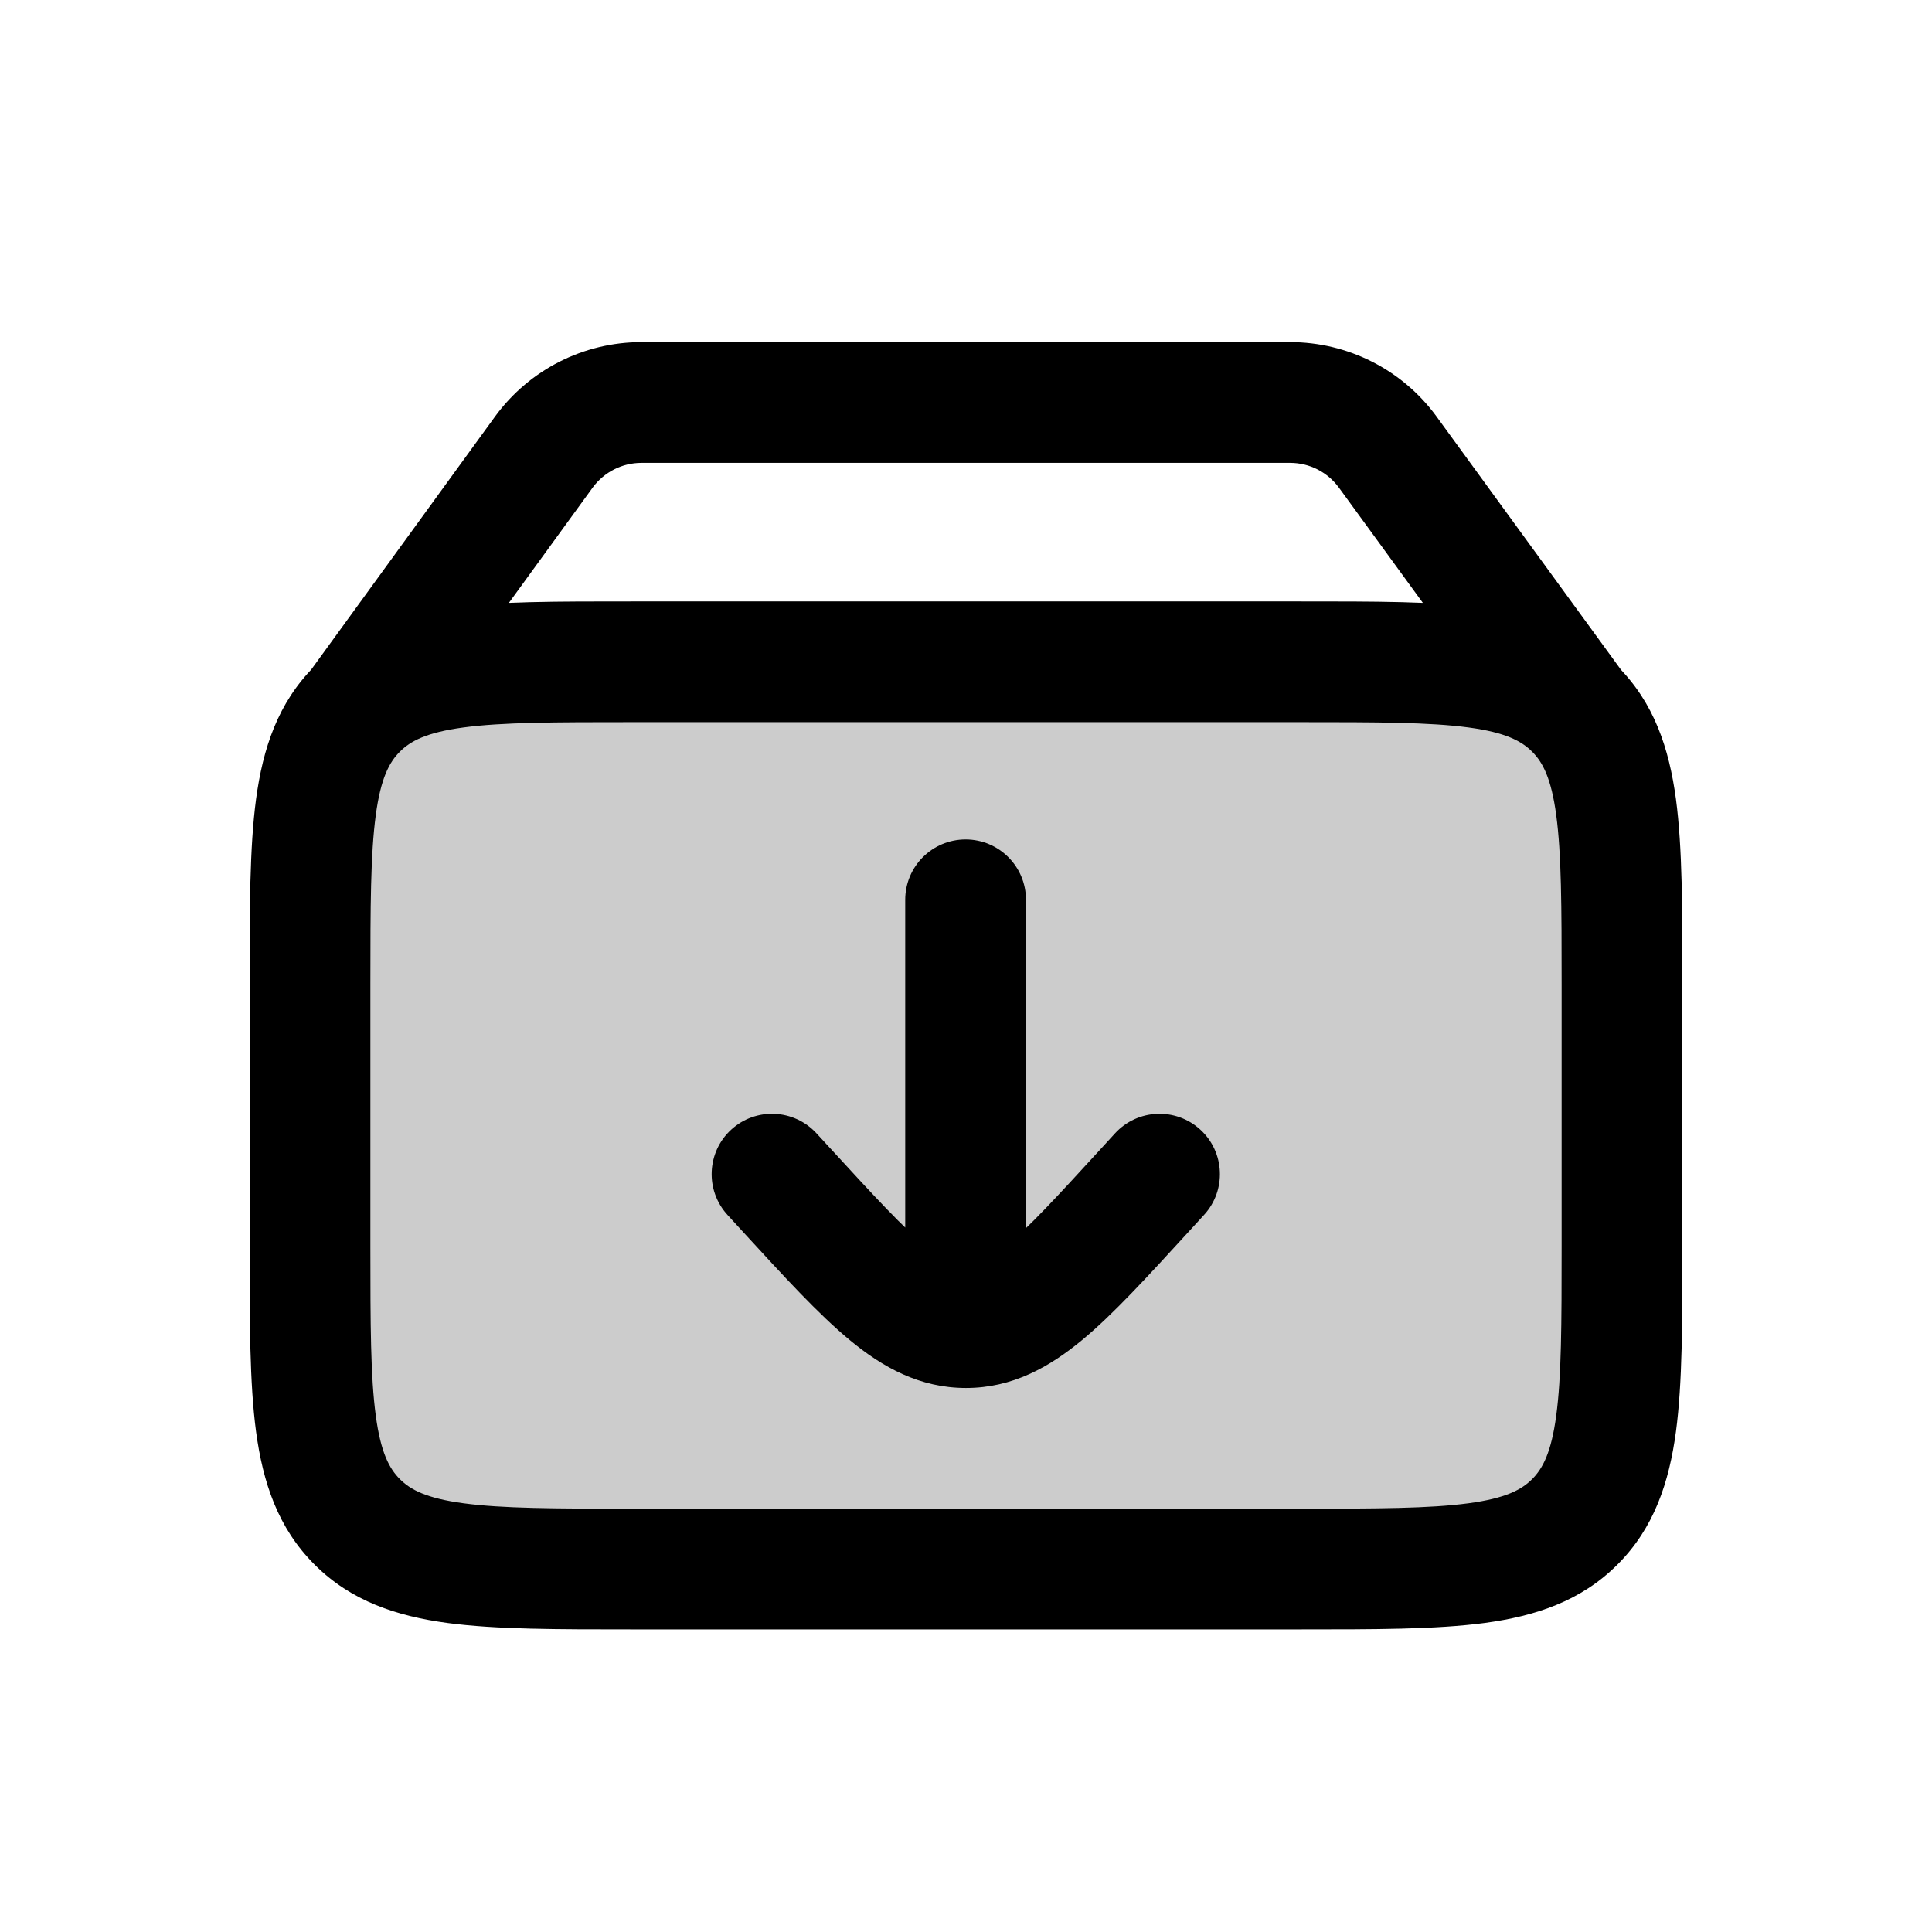
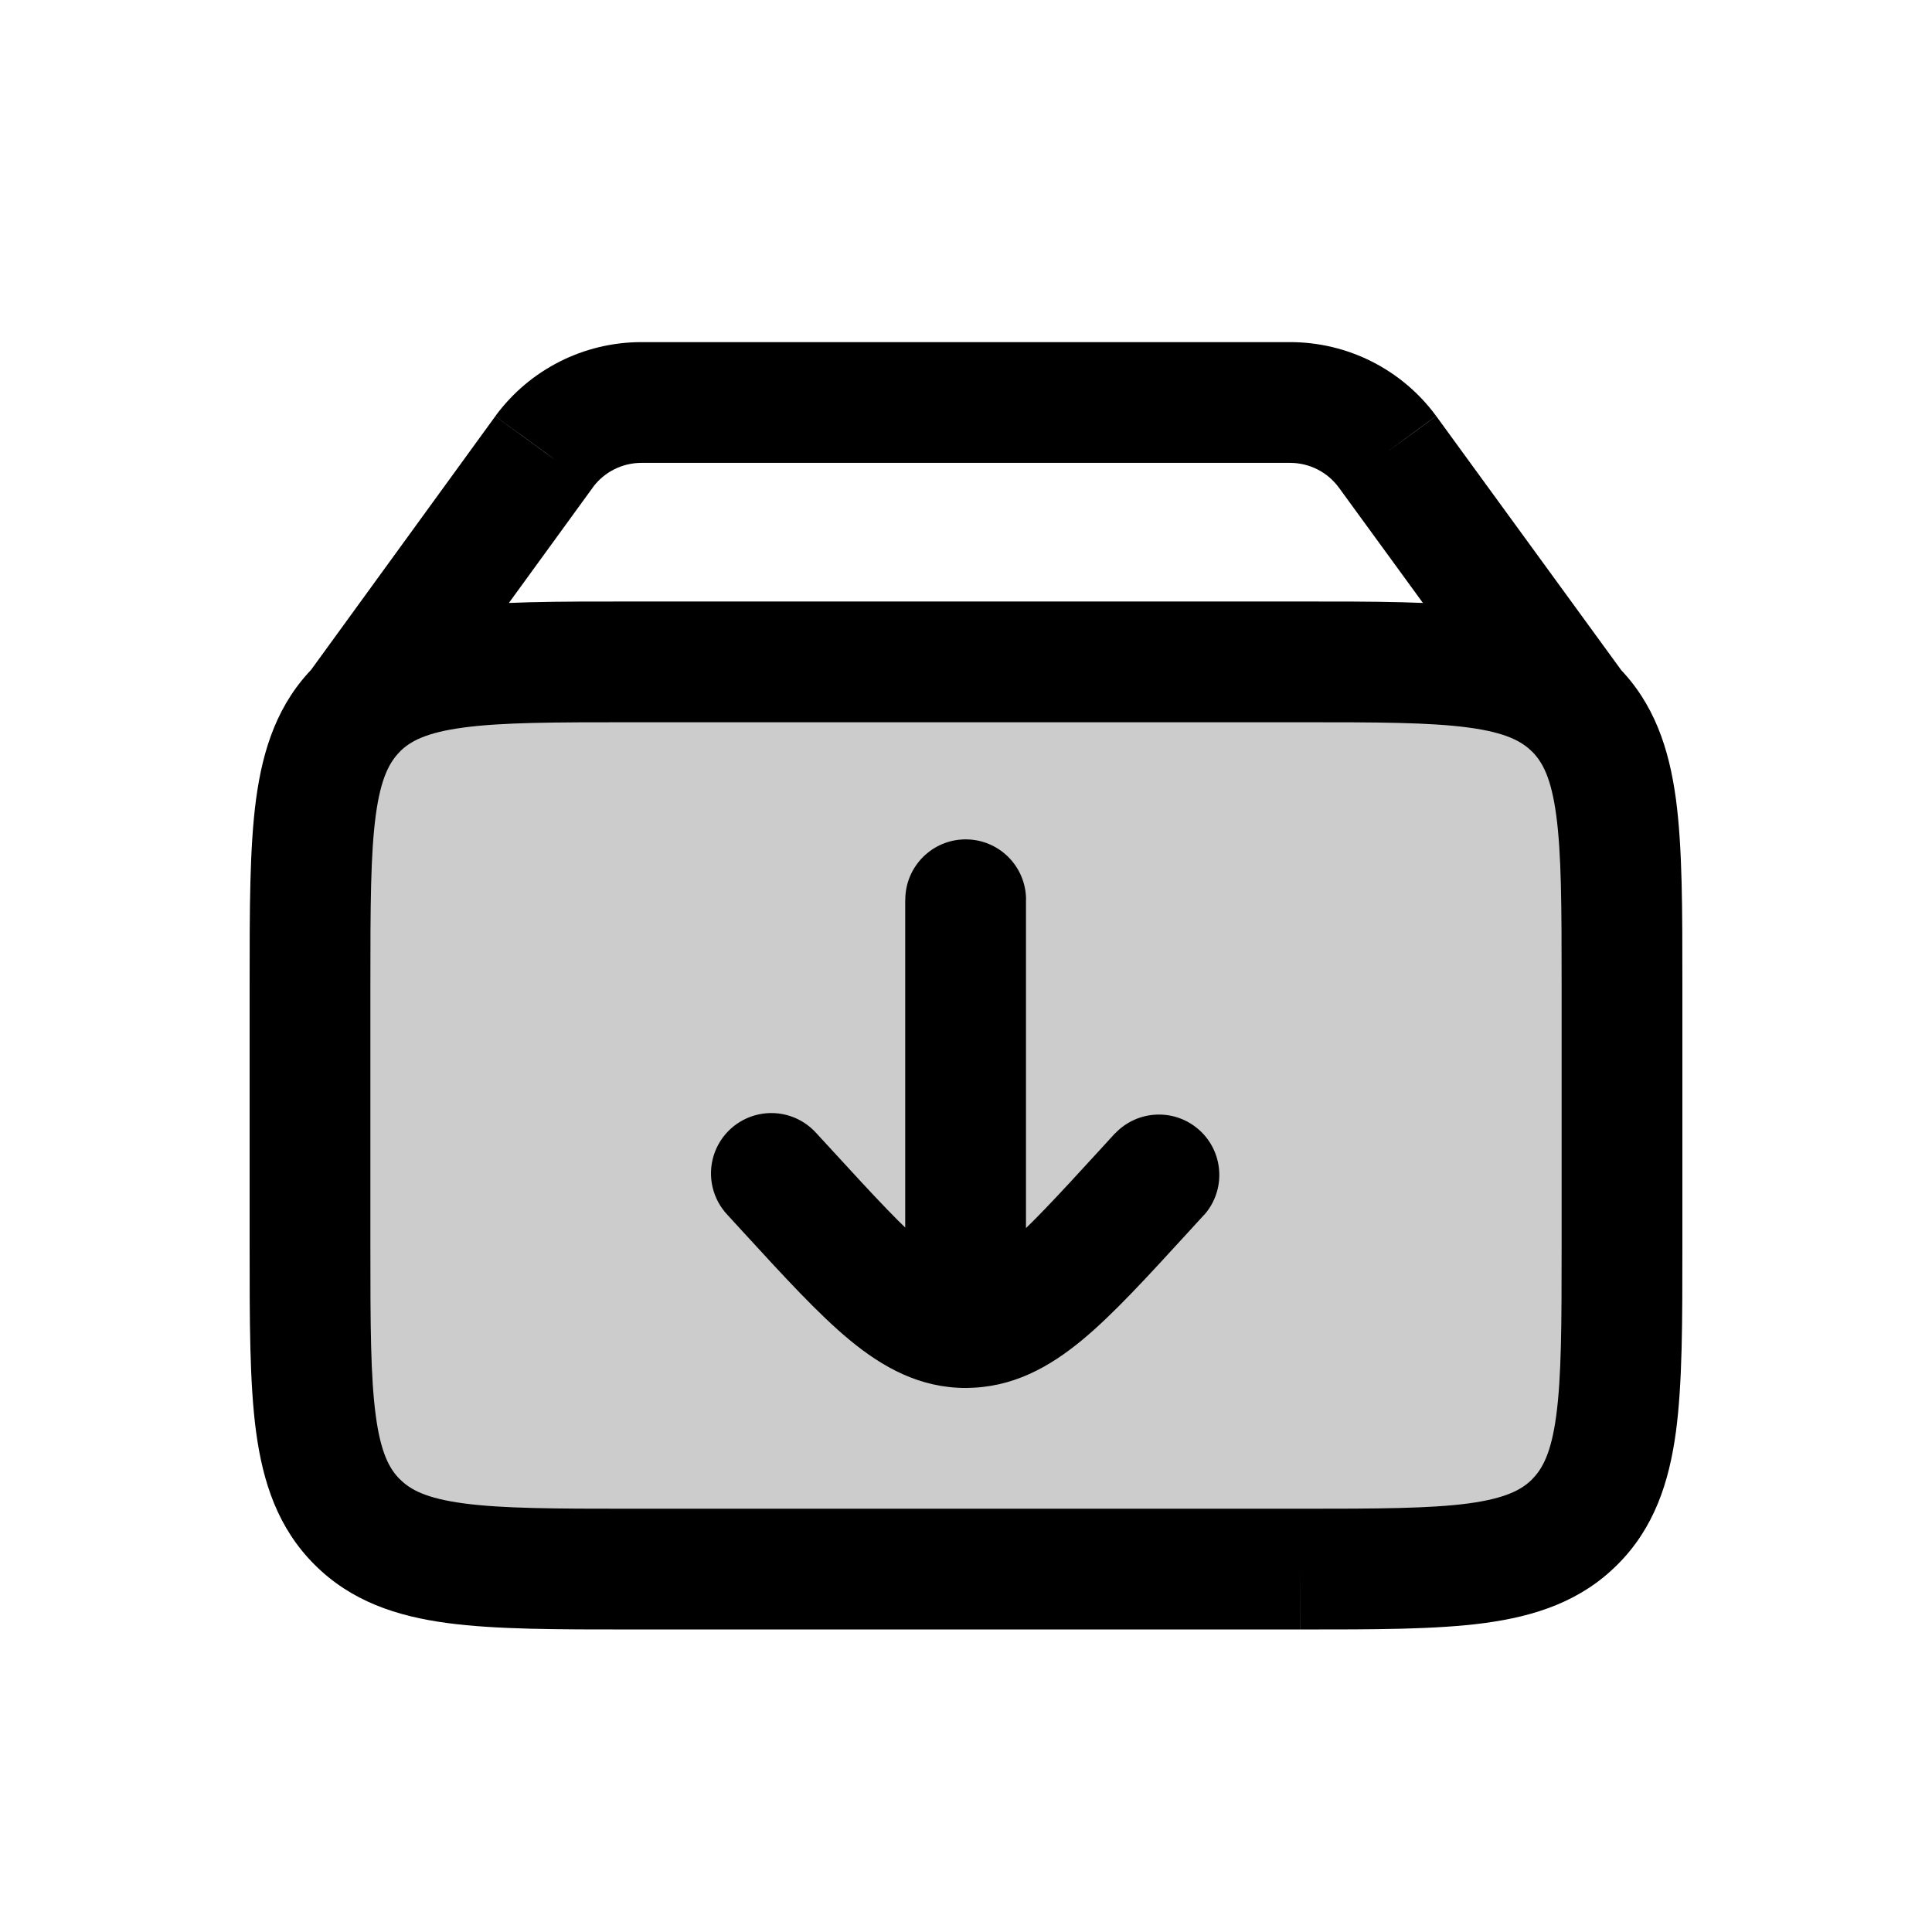
- <svg xmlns="http://www.w3.org/2000/svg" width="24" height="24" viewBox="0 0 24 24" fill="none">
-   <path opacity="0.2" d="M3.851 12.221C3.851 10.335 3.851 9.392 4.437 8.807C5.023 8.221 5.966 8.221 7.851 8.221L16.149 8.221C18.034 8.221 18.977 8.221 19.563 8.807C20.149 9.392 20.149 10.335 20.149 12.221V15.491C20.149 17.376 20.149 18.319 19.563 18.905C18.977 19.491 18.034 19.491 16.149 19.491H7.851C5.966 19.491 5.023 19.491 4.437 18.905C3.851 18.319 3.851 17.376 3.851 15.491L3.851 12.221Z" fill="black" />
-   <path d="M7.851 19.491V18.741V18.741V19.491ZM3.851 15.491H3.101H3.851ZM20.149 15.491H19.399V15.491H20.149ZM16.149 19.491V20.241V20.241V19.491ZM16.149 8.221V7.471V8.221ZM20.149 12.221H20.899V12.221H20.149ZM7.851 8.221V8.971V8.221ZM3.851 12.221H4.601H3.851ZM6.759 5.611L6.155 5.167L6.152 5.171L6.759 5.611ZM17.236 5.611L17.842 5.17L17.84 5.167L17.236 5.611ZM14.957 15.092C15.237 14.787 15.216 14.312 14.911 14.033C14.605 13.753 14.131 13.774 13.851 14.079L14.404 14.586L14.957 15.092ZM14.21 14.798L14.763 15.304H14.763L14.21 14.798ZM9.787 14.8L10.34 14.293L10.34 14.293L9.787 14.8ZM10.143 14.079C9.863 13.774 9.389 13.753 9.083 14.033C8.778 14.313 8.758 14.788 9.038 15.093L9.59 14.586L10.143 14.079ZM11.999 16.492L11.999 15.742L11.999 16.492ZM11.245 16.492C11.245 16.906 11.581 17.242 11.995 17.242C12.409 17.242 12.745 16.906 12.745 16.492H11.995H11.245ZM12.745 11.178C12.745 10.763 12.409 10.428 11.995 10.428C11.581 10.428 11.245 10.763 11.245 11.178H11.995H12.745ZM7.851 8.221V8.971L16.149 8.971V8.221V7.471L7.851 7.471V8.221ZM20.149 12.221H19.399V15.491H20.149H20.899V12.221H20.149ZM16.149 19.491V18.741H7.851V19.491V20.241H16.149V19.491ZM3.851 15.491H4.601L4.601 12.221H3.851H3.101L3.101 15.491H3.851ZM7.851 19.491V18.741C6.887 18.741 6.24 18.739 5.757 18.674C5.295 18.612 5.098 18.505 4.968 18.375L4.437 18.905L3.907 19.435C4.362 19.891 4.929 20.076 5.557 20.161C6.163 20.242 6.93 20.241 7.851 20.241V19.491ZM3.851 15.491H3.101C3.101 16.412 3.1 17.179 3.181 17.785C3.266 18.413 3.451 18.98 3.907 19.435L4.437 18.905L4.968 18.375C4.837 18.244 4.73 18.047 4.668 17.585C4.603 17.102 4.601 16.455 4.601 15.491H3.851ZM20.149 15.491H19.399C19.399 16.455 19.397 17.102 19.332 17.585C19.27 18.047 19.163 18.244 19.032 18.375L19.563 18.905L20.093 19.435C20.549 18.98 20.734 18.413 20.819 17.785C20.9 17.179 20.899 16.412 20.899 15.491H20.149ZM16.149 19.491V20.241C17.07 20.241 17.837 20.242 18.443 20.161C19.071 20.076 19.638 19.891 20.093 19.435L19.563 18.905L19.032 18.375C18.902 18.505 18.705 18.612 18.243 18.674C17.76 18.739 17.113 18.741 16.149 18.741V19.491ZM16.149 8.221V8.971C17.113 8.971 17.76 8.972 18.243 9.037C18.705 9.099 18.902 9.207 19.032 9.337L19.563 8.807L20.093 8.276C19.638 7.821 19.071 7.635 18.443 7.551C17.837 7.469 17.07 7.471 16.149 7.471V8.221ZM20.149 12.221H20.899C20.899 11.299 20.9 10.533 20.819 9.926C20.734 9.298 20.549 8.732 20.093 8.276L19.563 8.807L19.032 9.337C19.163 9.467 19.27 9.665 19.332 10.126C19.397 10.609 19.399 11.257 19.399 12.221H20.149ZM7.851 8.221V7.471C6.93 7.471 6.163 7.469 5.557 7.551C4.929 7.635 4.362 7.821 3.907 8.276L4.437 8.807L4.968 9.337C5.098 9.207 5.295 9.099 5.757 9.037C6.24 8.972 6.887 8.971 7.851 8.971V8.221ZM3.851 12.221H4.601C4.601 11.257 4.603 10.609 4.668 10.126C4.73 9.665 4.837 9.467 4.968 9.337L4.437 8.807L3.907 8.276C3.451 8.732 3.266 9.298 3.181 9.926C3.1 10.533 3.101 11.299 3.101 12.221H3.851ZM4.437 8.807L5.044 9.247L7.366 6.052L6.759 5.611L6.152 5.171L3.831 8.366L4.437 8.807ZM7.968 5V5.75H16.027V5V4.25H7.968V5ZM17.236 5.611L16.629 6.053L18.957 9.248L19.563 8.807L20.169 8.365L17.842 5.17L17.236 5.611ZM16.027 5V5.75C16.266 5.75 16.49 5.864 16.631 6.056L17.236 5.611L17.84 5.167C17.416 4.591 16.743 4.25 16.027 4.25V5ZM6.759 5.611L7.363 6.056C7.505 5.864 7.729 5.75 7.968 5.75V5V4.25C7.252 4.25 6.579 4.591 6.155 5.167L6.759 5.611ZM14.404 14.586L13.851 14.079L13.657 14.291L14.21 14.798L14.763 15.304L14.957 15.092L14.404 14.586ZM9.787 14.8L10.34 14.293L10.143 14.079L9.59 14.586L9.038 15.093L9.234 15.307L9.787 14.8ZM14.21 14.798L13.657 14.291C13.125 14.872 12.778 15.249 12.486 15.491C12.211 15.718 12.083 15.742 11.999 15.742L11.999 16.492L12 17.242C12.576 17.242 13.036 16.983 13.443 16.646C13.833 16.323 14.261 15.852 14.763 15.304L14.21 14.798ZM9.787 14.8L9.234 15.307C9.737 15.855 10.165 16.324 10.556 16.647C10.963 16.984 11.424 17.242 12 17.242L11.999 16.492L11.999 15.742C11.915 15.742 11.787 15.718 11.512 15.491C11.22 15.25 10.872 14.873 10.34 14.293L9.787 14.8ZM11.995 16.492H12.745V11.178H11.995H11.245V16.492H11.995Z" fill="black" />
+ <svg xmlns="http://www.w3.org/2000/svg" width="24" height="24" fill="none" viewBox="0 0 24 24">
+   <path fill="currentColor" d="M3.851 12.22c0-1.885 0-2.828.586-3.413.586-.586 1.529-.586 3.414-.586h8.298c1.885 0 2.828 0 3.414.586.586.585.586 1.528.586 3.414v3.27c0 1.885 0 2.828-.586 3.414s-1.529.586-3.414.586H7.85c-1.885 0-2.828 0-3.414-.586s-.586-1.529-.586-3.414z" opacity=".2" />
+   <path fill="currentColor" d="M7.851 19.49v-.75zm-4-4h-.75zm16.298 0h-.75zm-4 4v.75zm0-11.27v-.75zm4 4h.75zm-12.298-4v.75zm-4 4h.75zM6.76 5.612l-.604-.444-.003.004zm10.477 0 .606-.441-.002-.003zm-2.279 9.481a.75.75 0 0 0-1.106-1.013l.553.507zm-.747-.294.553.506zm-4.423.002.553-.507zm.356-.721a.75.75 0 1 0-1.105 1.014l.552-.507zM12 16.492v-.75zm-.754 0a.75.75 0 0 0 1.5 0zm1.5-5.315a.75.75 0 0 0-1.5 0zM7.851 8.222v.75h8.298v-1.5H7.85zm12.298 4h-.75v3.27h1.5v-3.27zm-4 7.27v-.75H7.85v1.5h8.298zm-12.298-4h.75v-3.27h-1.5v3.27zm4 4v-.75c-.964 0-1.611-.002-2.094-.067-.462-.062-.66-.169-.79-.3l-.53.531-.53.53c.455.456 1.022.642 1.65.726.606.081 1.373.08 2.294.08zm-4-4h-.75c0 .921-.001 1.688.08 2.294.085.628.27 1.195.726 1.65l.53-.53.53-.53c-.13-.13-.237-.328-.299-.79-.065-.483-.067-1.13-.067-2.094zm16.298 0h-.75c0 .964-.002 1.611-.067 2.094-.062.462-.17.66-.3.79l.53.53.531.53c.456-.455.641-1.022.726-1.65.081-.606.08-1.373.08-2.294zm-4 4v.75c.921 0 1.688.001 2.294-.08.628-.085 1.195-.27 1.65-.726l-.53-.53-.53-.53c-.13.13-.328.237-.79.3-.483.064-1.13.066-2.094.066zm0-11.27v.75c.964 0 1.611.001 2.094.066.462.062.66.17.79.3l.53-.53.53-.53c-.455-.456-1.022-.642-1.65-.726-.606-.082-1.373-.08-2.294-.08zm4 4h.75c0-.922.001-1.688-.08-2.295-.085-.628-.27-1.194-.726-1.65l-.53.53-.53.53c.13.131.237.329.299.79.065.483.067 1.13.067 2.095zm-12.298-4v-.75c-.921 0-1.688-.002-2.294.08-.628.084-1.195.27-1.65.725l.53.53.53.53c.13-.13.328-.237.79-.299.483-.065 1.13-.066 2.094-.066zm-4 4h.75c0-.964.002-1.612.067-2.095.062-.461.17-.659.3-.79l-.53-.53-.531-.53c-.456.456-.641 1.022-.726 1.65-.081.607-.08 1.373-.08 2.295zm.586-3.414.607.44 2.322-3.195-.607-.44-.607-.441-2.321 3.195zM7.967 5v.75h8.06v-1.5h-8.06zm9.269.611-.607.442 2.328 3.195.606-.441.606-.442-2.327-3.195zM16.027 5v.75a.75.75 0 0 1 .604.306l.605-.445.604-.444a2.25 2.25 0 0 0-1.813-.917zm-9.268.611.604.445a.75.75 0 0 1 .605-.306v-1.5a2.25 2.25 0 0 0-1.813.917zm7.645 8.975-.553-.507-.194.212.553.507.553.506.194-.212zm-4.617.214.553-.507-.197-.214-.553.507-.552.507.196.214zm4.423-.002-.553-.507c-.532.581-.88.958-1.17 1.2-.276.227-.404.25-.488.25v1.5c.577 0 1.037-.258 1.444-.595.39-.323.818-.794 1.32-1.342zm-4.423.002-.553.507c.503.548.931 1.017 1.322 1.34.408.337.868.595 1.444.595v-1.5c-.085 0-.213-.024-.488-.251-.292-.241-.64-.618-1.172-1.198zm2.208 1.692h.75v-5.315h-1.5v5.315z" />
</svg>
